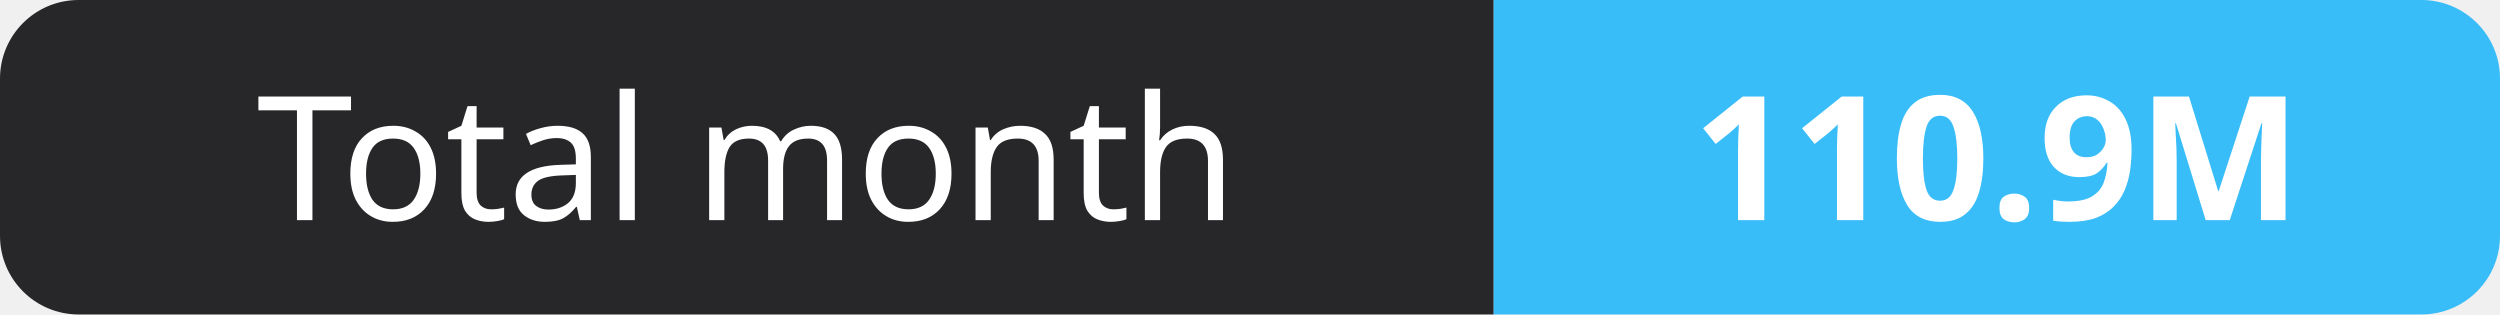
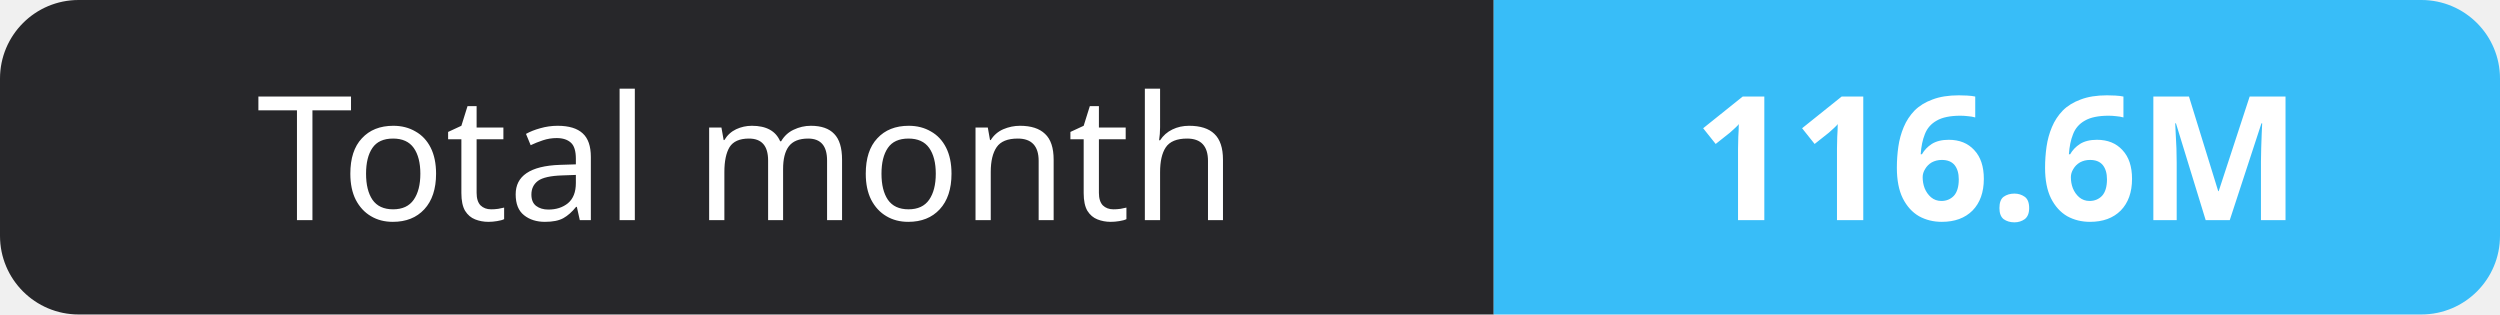
- <svg xmlns="http://www.w3.org/2000/svg" width="159" height="20" role="img" aria-label="Total month: 110.9M">
+ <svg xmlns="http://www.w3.org/2000/svg" width="159" height="20" role="img" aria-label="Total month: 116.6M">
  <clipPath id="r">
    <rect width="159" height="20" rx="5" fill="#fff" />
  </clipPath>
  <g clip-path="url(#r)">
    <rect width="95" height="20" fill="#27272a" />
    <rect x="95" width="64" height="20" fill="#38bdf8" />
  </g>
  <g fill="#fff" text-anchor="middle" font-family="Verdana,Geneva,sans-serif" font-size="11">
    <text x="47.5" y="14">Total month</text>
-     <text x="127.0" y="14" font-weight="700">110.9M</text>
+     <text x="127.0" y="14" font-weight="700">116.6M</text>
  </g>
</svg>
